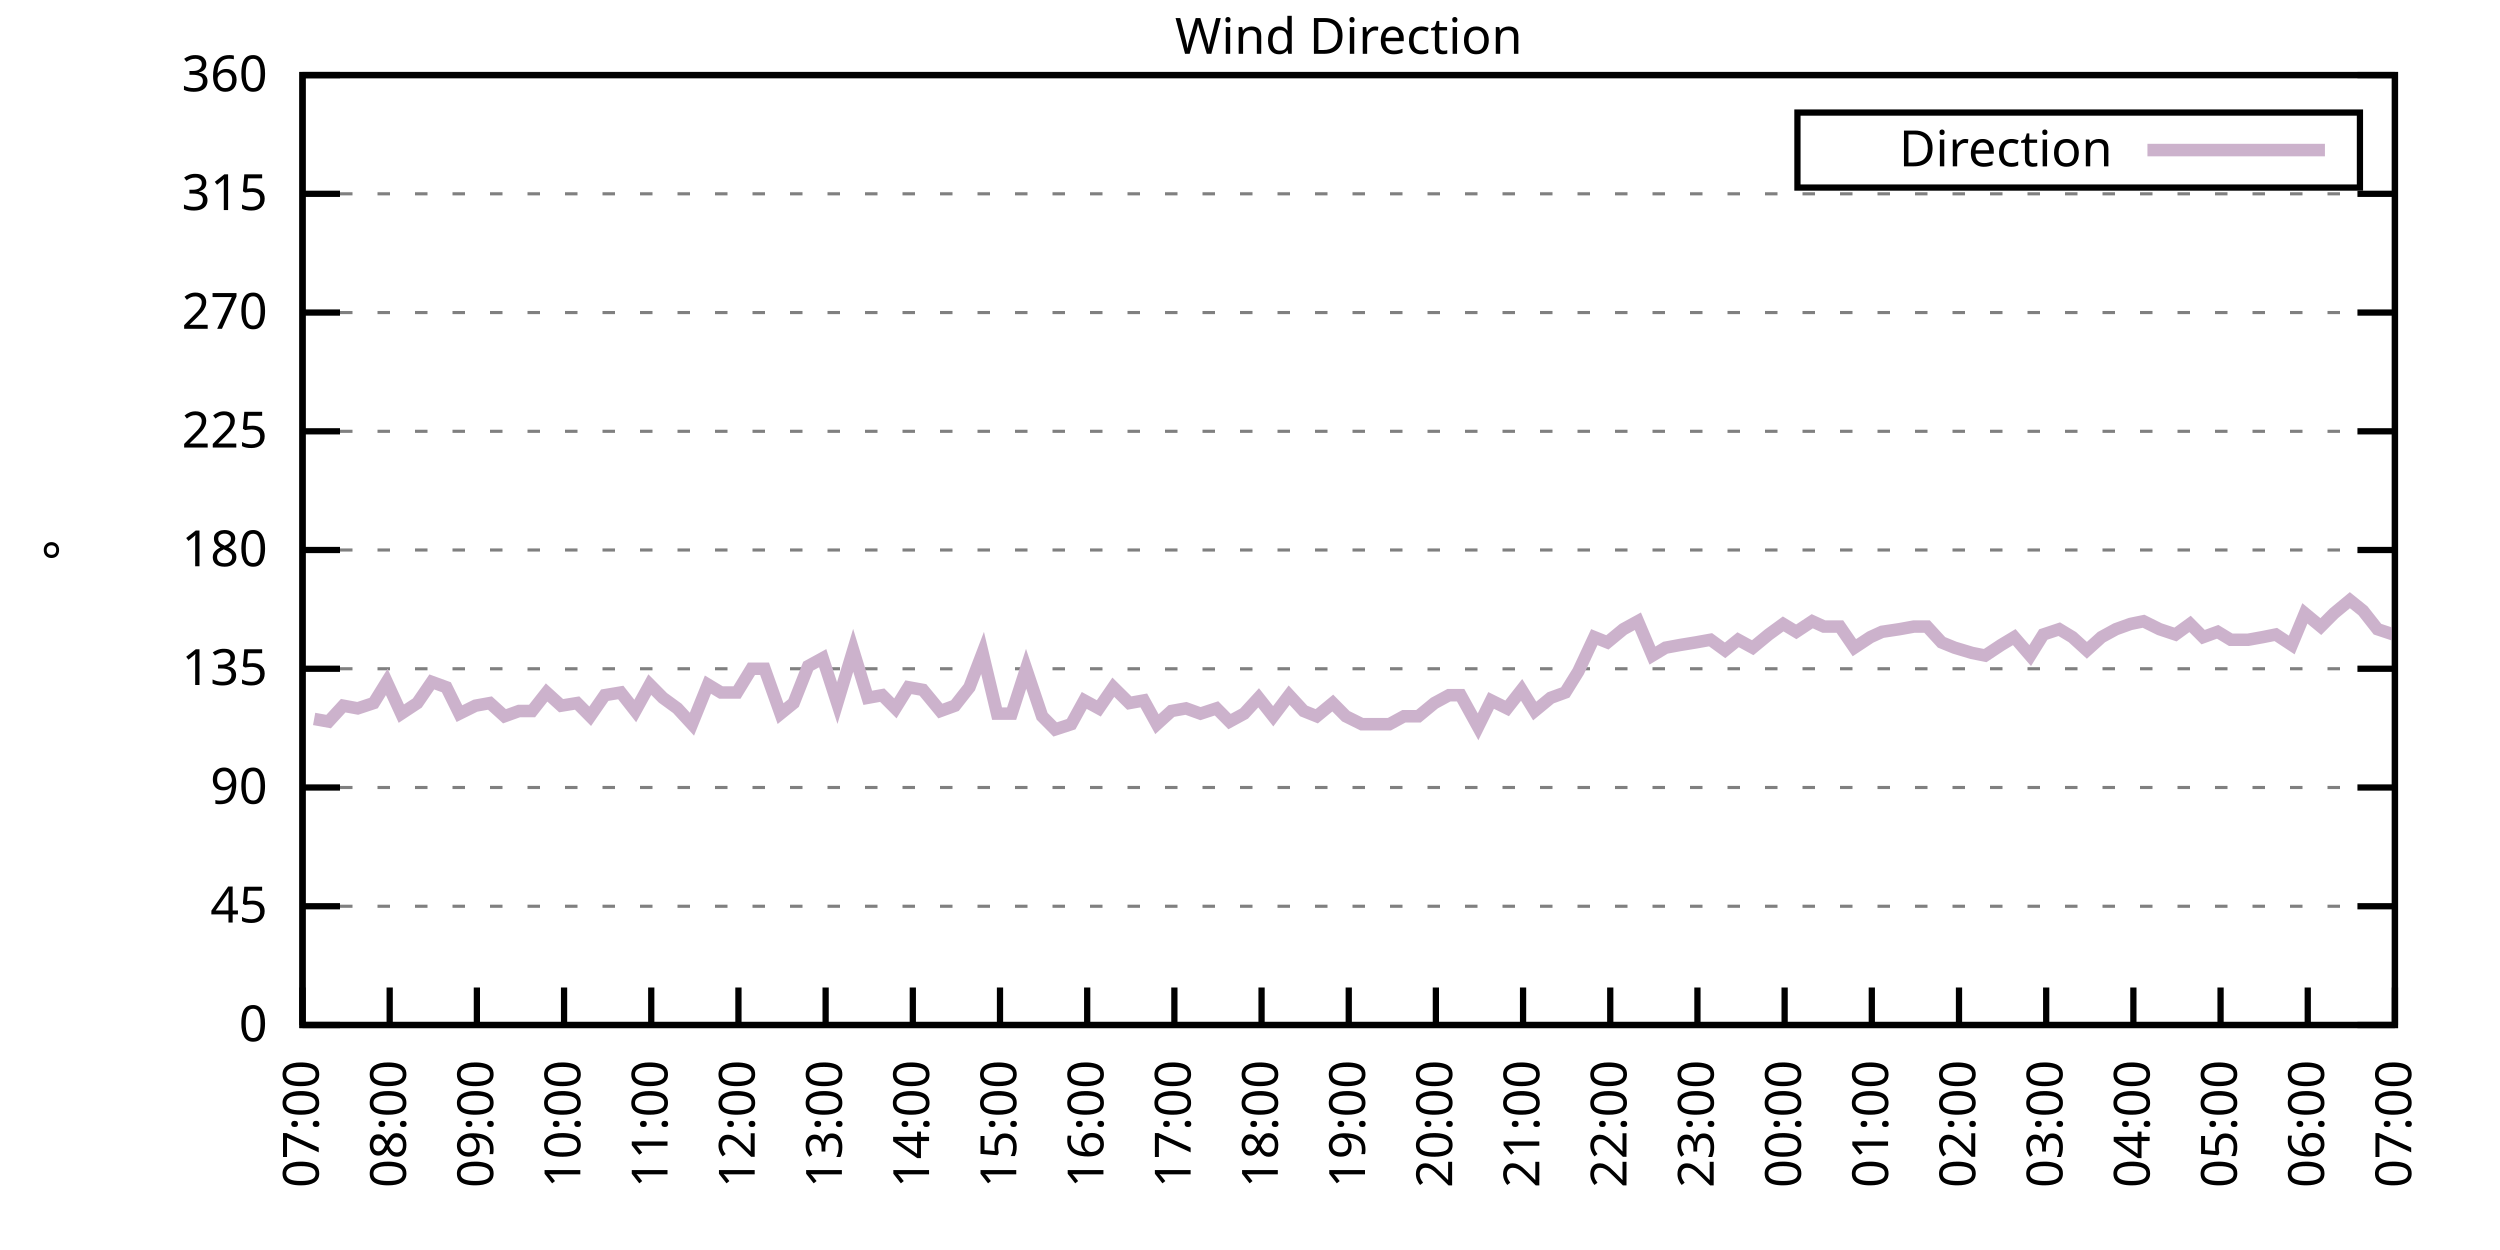
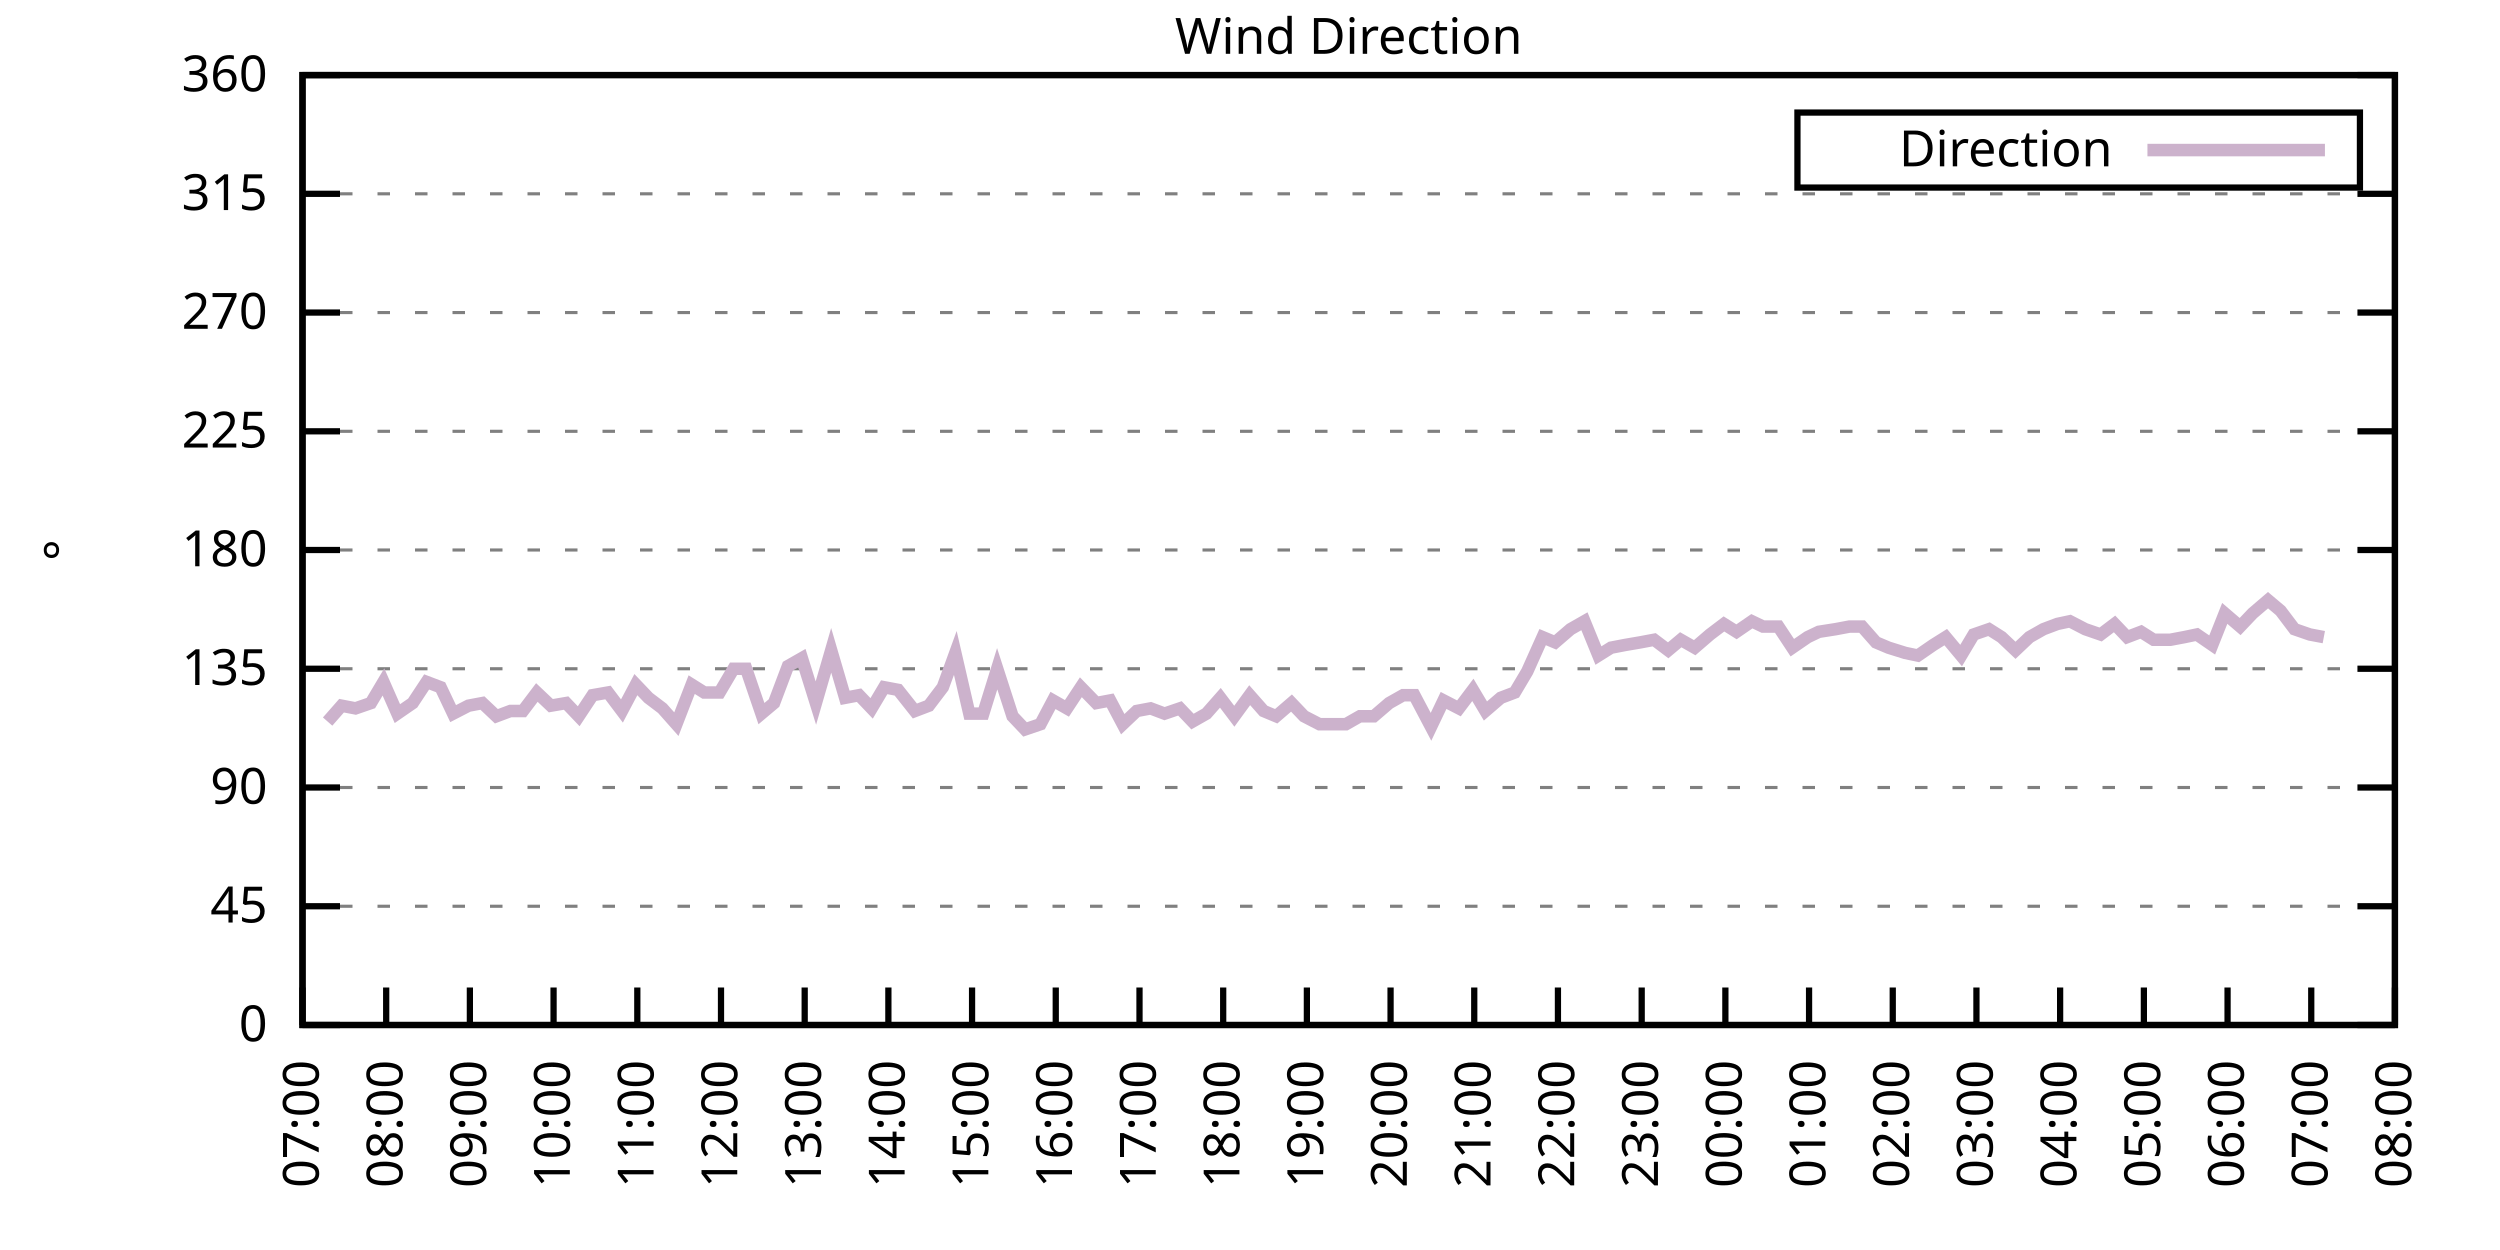
<svg xmlns="http://www.w3.org/2000/svg" xmlns:xlink="http://www.w3.org/1999/xlink" width="400" height="200" viewBox="0 0 400 200">
  <g id="gnuplot_canvas">
    <rect x="0" y="0" width="400" height="200" fill="none" />
    <defs>
      <circle id="gpDot" r="0.5" stroke-width="0.5" stroke="currentColor" />
      <path id="gpPt0" stroke-width="0.333" stroke="currentColor" d="M-1,0 h2 M0,-1 v2" />
      <path id="gpPt1" stroke-width="0.333" stroke="currentColor" d="M-1,-1 L1,1 M1,-1 L-1,1" />
      <path id="gpPt2" stroke-width="0.333" stroke="currentColor" d="M-1,0 L1,0 M0,-1 L0,1 M-1,-1 L1,1 M-1,1 L1,-1" />
      <rect id="gpPt3" stroke-width="0.333" stroke="currentColor" x="-1" y="-1" width="2" height="2" />
      <rect id="gpPt4" stroke-width="0.333" stroke="currentColor" fill="currentColor" x="-1" y="-1" width="2" height="2" />
      <circle id="gpPt5" stroke-width="0.333" stroke="currentColor" cx="0" cy="0" r="1" />
      <use xlink:href="#gpPt5" id="gpPt6" fill="currentColor" stroke="none" />
      <path id="gpPt7" stroke-width="0.333" stroke="currentColor" d="M0,-1.33 L-1.33,0.67 L1.33,0.67 z" />
      <use xlink:href="#gpPt7" id="gpPt8" fill="currentColor" stroke="none" />
      <use xlink:href="#gpPt7" id="gpPt9" stroke="currentColor" transform="rotate(180)" />
      <use xlink:href="#gpPt9" id="gpPt10" fill="currentColor" stroke="none" />
      <use xlink:href="#gpPt3" id="gpPt11" stroke="currentColor" transform="rotate(45)" />
      <use xlink:href="#gpPt11" id="gpPt12" fill="currentColor" stroke="none" />
      <path id="gpPt13" stroke-width="0.333" stroke="currentColor" d="M0,1.330 L1.265,0.411 L0.782,-1.067 L-0.782,-1.076 L-1.265,0.411 z" />
      <use xlink:href="#gpPt13" id="gpPt14" fill="currentColor" stroke="none" />
      <filter id="textbox" filterUnits="objectBoundingBox" x="0" y="0" height="1" width="1">
        <feFlood flood-color="white" flood-opacity="1" result="bgnd" />
        <feComposite in="SourceGraphic" in2="bgnd" operator="atop" />
      </filter>
      <filter id="greybox" filterUnits="objectBoundingBox" x="0" y="0" height="1" width="1">
        <feFlood flood-color="lightgrey" flood-opacity="1" result="grey" />
        <feComposite in="SourceGraphic" in2="grey" operator="atop" />
      </filter>
    </defs>
    <g fill="none" color="white" stroke="currentColor" stroke-width="1.00" stroke-linecap="butt" stroke-linejoin="miter">
</g>
    <g fill="none" color="black" stroke="currentColor" stroke-width="1.00" stroke-linecap="butt" stroke-linejoin="miter">
      <g stroke="none" shape-rendering="crispEdges">
        <polygon fill="rgb(255, 255, 255)" points="48.40,164.00 383.18,164.00 383.18,12.02 48.40,12.02 " />
      </g>
    </g>
    <g fill="none" color="black" stroke="currentColor" stroke-width="1.00" stroke-linecap="butt" stroke-linejoin="miter">
</g>
    <g fill="none" color="black" stroke="black" stroke-width="0.50" stroke-linecap="butt" stroke-linejoin="miter">
</g>
    <g fill="none" color="gray" stroke="currentColor" stroke-width="0.50" stroke-linecap="butt" stroke-linejoin="miter">
      <path stroke="gray" stroke-dasharray="2,4" class="gridline" d="M48.40,164.00 L383.19,164.00  " />
    </g>
    <g fill="none" color="gray" stroke="gray" stroke-width="1.00" stroke-linecap="butt" stroke-linejoin="miter">
</g>
    <g fill="none" color="black" stroke="currentColor" stroke-width="1.00" stroke-linecap="butt" stroke-linejoin="miter">
      <path stroke="black" d="M48.40,164.00 L54.40,164.00 M383.19,164.00 L377.19,164.00  " />
      <g transform="translate(42.80,166.60)" stroke="none" fill="black" font-family="Sans" font-size="8.00" text-anchor="end">
        <text>
          <tspan font-family="Sans"> 0</tspan>
        </text>
      </g>
    </g>
    <g fill="none" color="black" stroke="currentColor" stroke-width="1.00" stroke-linecap="butt" stroke-linejoin="miter">
</g>
    <g fill="none" color="black" stroke="black" stroke-width="0.50" stroke-linecap="butt" stroke-linejoin="miter">
</g>
    <g fill="none" color="gray" stroke="currentColor" stroke-width="0.50" stroke-linecap="butt" stroke-linejoin="miter">
      <path stroke="gray" stroke-dasharray="2,4" class="gridline" d="M48.40,145.00 L383.19,145.00  " />
    </g>
    <g fill="none" color="gray" stroke="gray" stroke-width="1.00" stroke-linecap="butt" stroke-linejoin="miter">
</g>
    <g fill="none" color="black" stroke="currentColor" stroke-width="1.00" stroke-linecap="butt" stroke-linejoin="miter">
      <path stroke="black" d="M48.40,145.00 L54.40,145.00 M383.19,145.00 L377.19,145.00  " />
      <g transform="translate(42.80,147.60)" stroke="none" fill="black" font-family="Sans" font-size="8.00" text-anchor="end">
        <text>
          <tspan font-family="Sans"> 45</tspan>
        </text>
      </g>
    </g>
    <g fill="none" color="black" stroke="currentColor" stroke-width="1.00" stroke-linecap="butt" stroke-linejoin="miter">
</g>
    <g fill="none" color="black" stroke="black" stroke-width="0.50" stroke-linecap="butt" stroke-linejoin="miter">
</g>
    <g fill="none" color="gray" stroke="currentColor" stroke-width="0.50" stroke-linecap="butt" stroke-linejoin="miter">
      <path stroke="gray" stroke-dasharray="2,4" class="gridline" d="M48.40,126.00 L383.19,126.00  " />
    </g>
    <g fill="none" color="gray" stroke="gray" stroke-width="1.00" stroke-linecap="butt" stroke-linejoin="miter">
</g>
    <g fill="none" color="black" stroke="currentColor" stroke-width="1.00" stroke-linecap="butt" stroke-linejoin="miter">
      <path stroke="black" d="M48.40,126.00 L54.40,126.00 M383.19,126.00 L377.19,126.00  " />
      <g transform="translate(42.80,128.60)" stroke="none" fill="black" font-family="Sans" font-size="8.00" text-anchor="end">
        <text>
          <tspan font-family="Sans"> 90</tspan>
        </text>
      </g>
    </g>
    <g fill="none" color="black" stroke="currentColor" stroke-width="1.00" stroke-linecap="butt" stroke-linejoin="miter">
</g>
    <g fill="none" color="black" stroke="black" stroke-width="0.50" stroke-linecap="butt" stroke-linejoin="miter">
</g>
    <g fill="none" color="gray" stroke="currentColor" stroke-width="0.50" stroke-linecap="butt" stroke-linejoin="miter">
      <path stroke="gray" stroke-dasharray="2,4" class="gridline" d="M48.40,107.00 L383.19,107.00  " />
    </g>
    <g fill="none" color="gray" stroke="gray" stroke-width="1.00" stroke-linecap="butt" stroke-linejoin="miter">
</g>
    <g fill="none" color="black" stroke="currentColor" stroke-width="1.00" stroke-linecap="butt" stroke-linejoin="miter">
      <path stroke="black" d="M48.40,107.00 L54.40,107.00 M383.19,107.00 L377.19,107.00  " />
      <g transform="translate(42.80,109.60)" stroke="none" fill="black" font-family="Sans" font-size="8.00" text-anchor="end">
        <text>
          <tspan font-family="Sans"> 135</tspan>
        </text>
      </g>
    </g>
    <g fill="none" color="black" stroke="currentColor" stroke-width="1.00" stroke-linecap="butt" stroke-linejoin="miter">
</g>
    <g fill="none" color="black" stroke="black" stroke-width="0.50" stroke-linecap="butt" stroke-linejoin="miter">
</g>
    <g fill="none" color="gray" stroke="currentColor" stroke-width="0.50" stroke-linecap="butt" stroke-linejoin="miter">
      <path stroke="gray" stroke-dasharray="2,4" class="gridline" d="M48.40,88.00 L383.19,88.00  " />
    </g>
    <g fill="none" color="gray" stroke="gray" stroke-width="1.00" stroke-linecap="butt" stroke-linejoin="miter">
</g>
    <g fill="none" color="black" stroke="currentColor" stroke-width="1.00" stroke-linecap="butt" stroke-linejoin="miter">
      <path stroke="black" d="M48.40,88.00 L54.40,88.00 M383.19,88.00 L377.19,88.00  " />
      <g transform="translate(42.80,90.60)" stroke="none" fill="black" font-family="Sans" font-size="8.00" text-anchor="end">
        <text>
          <tspan font-family="Sans"> 180</tspan>
        </text>
      </g>
    </g>
    <g fill="none" color="black" stroke="currentColor" stroke-width="1.00" stroke-linecap="butt" stroke-linejoin="miter">
</g>
    <g fill="none" color="black" stroke="black" stroke-width="0.50" stroke-linecap="butt" stroke-linejoin="miter">
</g>
    <g fill="none" color="gray" stroke="currentColor" stroke-width="0.50" stroke-linecap="butt" stroke-linejoin="miter">
      <path stroke="gray" stroke-dasharray="2,4" class="gridline" d="M48.40,69.01 L383.19,69.01  " />
    </g>
    <g fill="none" color="gray" stroke="gray" stroke-width="1.00" stroke-linecap="butt" stroke-linejoin="miter">
</g>
    <g fill="none" color="black" stroke="currentColor" stroke-width="1.00" stroke-linecap="butt" stroke-linejoin="miter">
      <path stroke="black" d="M48.40,69.01 L54.40,69.01 M383.19,69.01 L377.19,69.01  " />
      <g transform="translate(42.80,71.61)" stroke="none" fill="black" font-family="Sans" font-size="8.00" text-anchor="end">
        <text>
          <tspan font-family="Sans"> 225</tspan>
        </text>
      </g>
    </g>
    <g fill="none" color="black" stroke="currentColor" stroke-width="1.00" stroke-linecap="butt" stroke-linejoin="miter">
</g>
    <g fill="none" color="black" stroke="black" stroke-width="0.50" stroke-linecap="butt" stroke-linejoin="miter">
</g>
    <g fill="none" color="gray" stroke="currentColor" stroke-width="0.50" stroke-linecap="butt" stroke-linejoin="miter">
      <path stroke="gray" stroke-dasharray="2,4" class="gridline" d="M48.40,50.01 L383.19,50.01  " />
    </g>
    <g fill="none" color="gray" stroke="gray" stroke-width="1.00" stroke-linecap="butt" stroke-linejoin="miter">
</g>
    <g fill="none" color="black" stroke="currentColor" stroke-width="1.00" stroke-linecap="butt" stroke-linejoin="miter">
      <path stroke="black" d="M48.40,50.01 L54.40,50.01 M383.19,50.01 L377.19,50.01  " />
      <g transform="translate(42.80,52.61)" stroke="none" fill="black" font-family="Sans" font-size="8.00" text-anchor="end">
        <text>
          <tspan font-family="Sans"> 270</tspan>
        </text>
      </g>
    </g>
    <g fill="none" color="black" stroke="currentColor" stroke-width="1.00" stroke-linecap="butt" stroke-linejoin="miter">
</g>
    <g fill="none" color="black" stroke="black" stroke-width="0.50" stroke-linecap="butt" stroke-linejoin="miter">
</g>
    <g fill="none" color="gray" stroke="currentColor" stroke-width="0.50" stroke-linecap="butt" stroke-linejoin="miter">
      <path stroke="gray" stroke-dasharray="2,4" class="gridline" d="M48.40,31.01 L383.19,31.01  " />
    </g>
    <g fill="none" color="gray" stroke="gray" stroke-width="1.00" stroke-linecap="butt" stroke-linejoin="miter">
</g>
    <g fill="none" color="black" stroke="currentColor" stroke-width="1.00" stroke-linecap="butt" stroke-linejoin="miter">
      <path stroke="black" d="M48.40,31.01 L54.40,31.01 M383.19,31.01 L377.19,31.01  " />
      <g transform="translate(42.80,33.61)" stroke="none" fill="black" font-family="Sans" font-size="8.00" text-anchor="end">
        <text>
          <tspan font-family="Sans"> 315</tspan>
        </text>
      </g>
    </g>
    <g fill="none" color="black" stroke="currentColor" stroke-width="1.00" stroke-linecap="butt" stroke-linejoin="miter">
</g>
    <g fill="none" color="black" stroke="black" stroke-width="0.50" stroke-linecap="butt" stroke-linejoin="miter">
</g>
    <g fill="none" color="gray" stroke="currentColor" stroke-width="0.50" stroke-linecap="butt" stroke-linejoin="miter">
      <path stroke="gray" stroke-dasharray="2,4" class="gridline" d="M48.40,12.01 L383.19,12.01  " />
    </g>
    <g fill="none" color="gray" stroke="gray" stroke-width="1.00" stroke-linecap="butt" stroke-linejoin="miter">
</g>
    <g fill="none" color="black" stroke="currentColor" stroke-width="1.00" stroke-linecap="butt" stroke-linejoin="miter">
      <path stroke="black" d="M48.40,12.01 L54.40,12.01 M383.19,12.01 L377.19,12.01  " />
      <g transform="translate(42.80,14.61)" stroke="none" fill="black" font-family="Sans" font-size="8.00" text-anchor="end">
        <text>
          <tspan font-family="Sans"> 360</tspan>
        </text>
      </g>
    </g>
    <g fill="none" color="black" stroke="currentColor" stroke-width="1.00" stroke-linecap="butt" stroke-linejoin="miter">
      <path stroke="black" d="M48.40,164.00 L48.40,158.00  " />
      <g transform="translate(51.00,169.60) rotate(270.00)" stroke="none" fill="black" font-family="Sans" font-size="8.00" text-anchor="end">
        <text>
          <tspan font-family="Sans">07:00</tspan>
        </text>
      </g>
    </g>
    <g fill="none" color="black" stroke="currentColor" stroke-width="1.00" stroke-linecap="butt" stroke-linejoin="miter">
-       <path stroke="black" d="M62.35,164.00 L62.35,158.00  " />
-       <g transform="translate(64.95,169.60) rotate(270.00)" stroke="none" fill="black" font-family="Sans" font-size="8.00" text-anchor="end">
+       <path stroke="black" d="M61.79,164.00 L61.79,158.00  " />
+       <g transform="translate(64.39,169.60) rotate(270.00)" stroke="none" fill="black" font-family="Sans" font-size="8.00" text-anchor="end">
        <text>
          <tspan font-family="Sans">08:00</tspan>
        </text>
      </g>
    </g>
    <g fill="none" color="black" stroke="currentColor" stroke-width="1.00" stroke-linecap="butt" stroke-linejoin="miter">
-       <path stroke="black" d="M76.30,164.00 L76.30,158.00  " />
-       <g transform="translate(78.90,169.60) rotate(270.00)" stroke="none" fill="black" font-family="Sans" font-size="8.00" text-anchor="end">
+       <path stroke="black" d="M75.18,164.00 L75.18,158.00  " />
+       <g transform="translate(77.78,169.60) rotate(270.00)" stroke="none" fill="black" font-family="Sans" font-size="8.00" text-anchor="end">
        <text>
          <tspan font-family="Sans">09:00</tspan>
        </text>
      </g>
    </g>
    <g fill="none" color="black" stroke="currentColor" stroke-width="1.00" stroke-linecap="butt" stroke-linejoin="miter">
-       <path stroke="black" d="M90.25,164.00 L90.25,158.00  " />
-       <g transform="translate(92.85,169.60) rotate(270.00)" stroke="none" fill="black" font-family="Sans" font-size="8.00" text-anchor="end">
+       <path stroke="black" d="M88.57,164.00 L88.57,158.00  " />
+       <g transform="translate(91.17,169.60) rotate(270.00)" stroke="none" fill="black" font-family="Sans" font-size="8.00" text-anchor="end">
        <text>
          <tspan font-family="Sans">10:00</tspan>
        </text>
      </g>
    </g>
    <g fill="none" color="black" stroke="currentColor" stroke-width="1.00" stroke-linecap="butt" stroke-linejoin="miter">
-       <path stroke="black" d="M104.20,164.00 L104.20,158.00  " />
-       <g transform="translate(106.80,169.60) rotate(270.00)" stroke="none" fill="black" font-family="Sans" font-size="8.00" text-anchor="end">
+       <path stroke="black" d="M101.97,164.00 L101.97,158.00  " />
+       <g transform="translate(104.57,169.60) rotate(270.00)" stroke="none" fill="black" font-family="Sans" font-size="8.00" text-anchor="end">
        <text>
          <tspan font-family="Sans">11:00</tspan>
        </text>
      </g>
    </g>
    <g fill="none" color="black" stroke="currentColor" stroke-width="1.00" stroke-linecap="butt" stroke-linejoin="miter">
-       <path stroke="black" d="M118.15,164.00 L118.15,158.00  " />
-       <g transform="translate(120.75,169.60) rotate(270.00)" stroke="none" fill="black" font-family="Sans" font-size="8.00" text-anchor="end">
+       <path stroke="black" d="M115.36,164.00 L115.36,158.00  " />
+       <g transform="translate(117.96,169.60) rotate(270.00)" stroke="none" fill="black" font-family="Sans" font-size="8.00" text-anchor="end">
        <text>
          <tspan font-family="Sans">12:00</tspan>
        </text>
      </g>
    </g>
    <g fill="none" color="black" stroke="currentColor" stroke-width="1.00" stroke-linecap="butt" stroke-linejoin="miter">
-       <path stroke="black" d="M132.10,164.00 L132.10,158.00  " />
-       <g transform="translate(134.70,169.60) rotate(270.00)" stroke="none" fill="black" font-family="Sans" font-size="8.00" text-anchor="end">
+       <path stroke="black" d="M128.75,164.00 L128.75,158.00  " />
+       <g transform="translate(131.35,169.60) rotate(270.00)" stroke="none" fill="black" font-family="Sans" font-size="8.00" text-anchor="end">
        <text>
          <tspan font-family="Sans">13:00</tspan>
        </text>
      </g>
    </g>
    <g fill="none" color="black" stroke="currentColor" stroke-width="1.00" stroke-linecap="butt" stroke-linejoin="miter">
-       <path stroke="black" d="M146.05,164.00 L146.05,158.00  " />
-       <g transform="translate(148.65,169.60) rotate(270.00)" stroke="none" fill="black" font-family="Sans" font-size="8.00" text-anchor="end">
+       <path stroke="black" d="M142.14,164.00 L142.14,158.00  " />
+       <g transform="translate(144.74,169.60) rotate(270.00)" stroke="none" fill="black" font-family="Sans" font-size="8.00" text-anchor="end">
        <text>
          <tspan font-family="Sans">14:00</tspan>
        </text>
      </g>
    </g>
    <g fill="none" color="black" stroke="currentColor" stroke-width="1.00" stroke-linecap="butt" stroke-linejoin="miter">
-       <path stroke="black" d="M160.00,164.00 L160.00,158.00  " />
-       <g transform="translate(162.60,169.60) rotate(270.00)" stroke="none" fill="black" font-family="Sans" font-size="8.00" text-anchor="end">
+       <path stroke="black" d="M155.53,164.00 L155.53,158.00  " />
+       <g transform="translate(158.13,169.60) rotate(270.00)" stroke="none" fill="black" font-family="Sans" font-size="8.00" text-anchor="end">
        <text>
          <tspan font-family="Sans">15:00</tspan>
        </text>
      </g>
    </g>
    <g fill="none" color="black" stroke="currentColor" stroke-width="1.00" stroke-linecap="butt" stroke-linejoin="miter">
-       <path stroke="black" d="M173.95,164.00 L173.95,158.00  " />
-       <g transform="translate(176.55,169.60) rotate(270.00)" stroke="none" fill="black" font-family="Sans" font-size="8.00" text-anchor="end">
+       <path stroke="black" d="M168.92,164.00 L168.92,158.00  " />
+       <g transform="translate(171.52,169.60) rotate(270.00)" stroke="none" fill="black" font-family="Sans" font-size="8.00" text-anchor="end">
        <text>
          <tspan font-family="Sans">16:00</tspan>
        </text>
      </g>
    </g>
    <g fill="none" color="black" stroke="currentColor" stroke-width="1.00" stroke-linecap="butt" stroke-linejoin="miter">
-       <path stroke="black" d="M187.90,164.00 L187.90,158.00  " />
-       <g transform="translate(190.50,169.60) rotate(270.00)" stroke="none" fill="black" font-family="Sans" font-size="8.00" text-anchor="end">
+       <path stroke="black" d="M182.32,164.00 L182.32,158.00  " />
+       <g transform="translate(184.92,169.60) rotate(270.00)" stroke="none" fill="black" font-family="Sans" font-size="8.00" text-anchor="end">
        <text>
          <tspan font-family="Sans">17:00</tspan>
        </text>
      </g>
    </g>
    <g fill="none" color="black" stroke="currentColor" stroke-width="1.00" stroke-linecap="butt" stroke-linejoin="miter">
-       <path stroke="black" d="M201.85,164.00 L201.85,158.00  " />
-       <g transform="translate(204.45,169.60) rotate(270.00)" stroke="none" fill="black" font-family="Sans" font-size="8.00" text-anchor="end">
+       <path stroke="black" d="M195.71,164.00 L195.71,158.00  " />
+       <g transform="translate(198.31,169.60) rotate(270.00)" stroke="none" fill="black" font-family="Sans" font-size="8.00" text-anchor="end">
        <text>
          <tspan font-family="Sans">18:00</tspan>
        </text>
      </g>
    </g>
    <g fill="none" color="black" stroke="currentColor" stroke-width="1.00" stroke-linecap="butt" stroke-linejoin="miter">
-       <path stroke="black" d="M215.80,164.00 L215.80,158.00  " />
-       <g transform="translate(218.40,169.60) rotate(270.00)" stroke="none" fill="black" font-family="Sans" font-size="8.00" text-anchor="end">
+       <path stroke="black" d="M209.10,164.00 L209.10,158.00  " />
+       <g transform="translate(211.70,169.60) rotate(270.00)" stroke="none" fill="black" font-family="Sans" font-size="8.00" text-anchor="end">
        <text>
          <tspan font-family="Sans">19:00</tspan>
        </text>
      </g>
    </g>
    <g fill="none" color="black" stroke="currentColor" stroke-width="1.00" stroke-linecap="butt" stroke-linejoin="miter">
-       <path stroke="black" d="M229.74,164.00 L229.74,158.00  " />
-       <g transform="translate(232.34,169.60) rotate(270.00)" stroke="none" fill="black" font-family="Sans" font-size="8.00" text-anchor="end">
+       <path stroke="black" d="M222.49,164.00 L222.49,158.00  " />
+       <g transform="translate(225.09,169.60) rotate(270.00)" stroke="none" fill="black" font-family="Sans" font-size="8.00" text-anchor="end">
        <text>
          <tspan font-family="Sans">20:00</tspan>
        </text>
      </g>
    </g>
    <g fill="none" color="black" stroke="currentColor" stroke-width="1.00" stroke-linecap="butt" stroke-linejoin="miter">
-       <path stroke="black" d="M243.69,164.00 L243.69,158.00  " />
-       <g transform="translate(246.29,169.60) rotate(270.00)" stroke="none" fill="black" font-family="Sans" font-size="8.00" text-anchor="end">
+       <path stroke="black" d="M235.88,164.00 L235.88,158.00  " />
+       <g transform="translate(238.48,169.60) rotate(270.00)" stroke="none" fill="black" font-family="Sans" font-size="8.00" text-anchor="end">
        <text>
          <tspan font-family="Sans">21:00</tspan>
        </text>
      </g>
    </g>
    <g fill="none" color="black" stroke="currentColor" stroke-width="1.00" stroke-linecap="butt" stroke-linejoin="miter">
-       <path stroke="black" d="M257.64,164.00 L257.64,158.00  " />
-       <g transform="translate(260.24,169.60) rotate(270.00)" stroke="none" fill="black" font-family="Sans" font-size="8.00" text-anchor="end">
+       <path stroke="black" d="M249.27,164.00 L249.27,158.00  " />
+       <g transform="translate(251.87,169.60) rotate(270.00)" stroke="none" fill="black" font-family="Sans" font-size="8.00" text-anchor="end">
        <text>
          <tspan font-family="Sans">22:00</tspan>
        </text>
      </g>
    </g>
    <g fill="none" color="black" stroke="currentColor" stroke-width="1.00" stroke-linecap="butt" stroke-linejoin="miter">
-       <path stroke="black" d="M271.59,164.00 L271.59,158.00  " />
-       <g transform="translate(274.19,169.60) rotate(270.00)" stroke="none" fill="black" font-family="Sans" font-size="8.00" text-anchor="end">
+       <path stroke="black" d="M262.67,164.00 L262.67,158.00  " />
+       <g transform="translate(265.27,169.60) rotate(270.00)" stroke="none" fill="black" font-family="Sans" font-size="8.00" text-anchor="end">
        <text>
          <tspan font-family="Sans">23:00</tspan>
        </text>
      </g>
    </g>
    <g fill="none" color="black" stroke="currentColor" stroke-width="1.00" stroke-linecap="butt" stroke-linejoin="miter">
-       <path stroke="black" d="M285.54,164.00 L285.54,158.00  " />
-       <g transform="translate(288.14,169.60) rotate(270.00)" stroke="none" fill="black" font-family="Sans" font-size="8.00" text-anchor="end">
+       <path stroke="black" d="M276.06,164.00 L276.06,158.00  " />
+       <g transform="translate(278.66,169.60) rotate(270.00)" stroke="none" fill="black" font-family="Sans" font-size="8.00" text-anchor="end">
        <text>
          <tspan font-family="Sans">00:00</tspan>
        </text>
      </g>
    </g>
    <g fill="none" color="black" stroke="currentColor" stroke-width="1.00" stroke-linecap="butt" stroke-linejoin="miter">
-       <path stroke="black" d="M299.49,164.00 L299.49,158.00  " />
-       <g transform="translate(302.09,169.60) rotate(270.00)" stroke="none" fill="black" font-family="Sans" font-size="8.00" text-anchor="end">
+       <path stroke="black" d="M289.45,164.00 L289.45,158.00  " />
+       <g transform="translate(292.05,169.60) rotate(270.00)" stroke="none" fill="black" font-family="Sans" font-size="8.00" text-anchor="end">
        <text>
          <tspan font-family="Sans">01:00</tspan>
        </text>
      </g>
    </g>
    <g fill="none" color="black" stroke="currentColor" stroke-width="1.00" stroke-linecap="butt" stroke-linejoin="miter">
-       <path stroke="black" d="M313.44,164.00 L313.44,158.00  " />
-       <g transform="translate(316.04,169.60) rotate(270.00)" stroke="none" fill="black" font-family="Sans" font-size="8.00" text-anchor="end">
+       <path stroke="black" d="M302.84,164.00 L302.84,158.00  " />
+       <g transform="translate(305.44,169.60) rotate(270.00)" stroke="none" fill="black" font-family="Sans" font-size="8.00" text-anchor="end">
        <text>
          <tspan font-family="Sans">02:00</tspan>
        </text>
      </g>
    </g>
    <g fill="none" color="black" stroke="currentColor" stroke-width="1.00" stroke-linecap="butt" stroke-linejoin="miter">
-       <path stroke="black" d="M327.39,164.00 L327.39,158.00  " />
-       <g transform="translate(329.99,169.60) rotate(270.00)" stroke="none" fill="black" font-family="Sans" font-size="8.00" text-anchor="end">
+       <path stroke="black" d="M316.23,164.00 L316.23,158.00  " />
+       <g transform="translate(318.83,169.60) rotate(270.00)" stroke="none" fill="black" font-family="Sans" font-size="8.00" text-anchor="end">
        <text>
          <tspan font-family="Sans">03:00</tspan>
        </text>
      </g>
    </g>
    <g fill="none" color="black" stroke="currentColor" stroke-width="1.00" stroke-linecap="butt" stroke-linejoin="miter">
-       <path stroke="black" d="M341.34,164.00 L341.34,158.00  " />
-       <g transform="translate(343.94,169.60) rotate(270.00)" stroke="none" fill="black" font-family="Sans" font-size="8.00" text-anchor="end">
+       <path stroke="black" d="M329.62,164.00 L329.62,158.00  " />
+       <g transform="translate(332.22,169.60) rotate(270.00)" stroke="none" fill="black" font-family="Sans" font-size="8.00" text-anchor="end">
        <text>
          <tspan font-family="Sans">04:00</tspan>
        </text>
      </g>
    </g>
    <g fill="none" color="black" stroke="currentColor" stroke-width="1.00" stroke-linecap="butt" stroke-linejoin="miter">
-       <path stroke="black" d="M355.29,164.00 L355.29,158.00  " />
-       <g transform="translate(357.89,169.60) rotate(270.00)" stroke="none" fill="black" font-family="Sans" font-size="8.00" text-anchor="end">
+       <path stroke="black" d="M343.02,164.00 L343.02,158.00  " />
+       <g transform="translate(345.62,169.60) rotate(270.00)" stroke="none" fill="black" font-family="Sans" font-size="8.00" text-anchor="end">
        <text>
          <tspan font-family="Sans">05:00</tspan>
        </text>
      </g>
    </g>
    <g fill="none" color="black" stroke="currentColor" stroke-width="1.00" stroke-linecap="butt" stroke-linejoin="miter">
-       <path stroke="black" d="M369.24,164.00 L369.24,158.00  " />
-       <g transform="translate(371.84,169.60) rotate(270.00)" stroke="none" fill="black" font-family="Sans" font-size="8.00" text-anchor="end">
+       <path stroke="black" d="M356.41,164.00 L356.41,158.00  " />
+       <g transform="translate(359.01,169.60) rotate(270.00)" stroke="none" fill="black" font-family="Sans" font-size="8.00" text-anchor="end">
        <text>
          <tspan font-family="Sans">06:00</tspan>
+         </text>
+       </g>
+     </g>
+     <g fill="none" color="black" stroke="currentColor" stroke-width="1.00" stroke-linecap="butt" stroke-linejoin="miter">
+       <path stroke="black" d="M369.80,164.00 L369.80,158.00  " />
+       <g transform="translate(372.40,169.60) rotate(270.00)" stroke="none" fill="black" font-family="Sans" font-size="8.00" text-anchor="end">
+         <text>
+           <tspan font-family="Sans">07:00</tspan>
        </text>
      </g>
    </g>
    <g fill="none" color="black" stroke="currentColor" stroke-width="1.00" stroke-linecap="butt" stroke-linejoin="miter">
      <path stroke="black" d="M383.19,164.00 L383.19,158.00  " />
      <g transform="translate(385.79,169.60) rotate(270.00)" stroke="none" fill="black" font-family="Sans" font-size="8.00" text-anchor="end">
        <text>
-           <tspan font-family="Sans">07:00</tspan>
+           <tspan font-family="Sans">08:00</tspan>
        </text>
      </g>
    </g>
    <g fill="none" color="black" stroke="currentColor" stroke-width="1.00" stroke-linecap="butt" stroke-linejoin="miter">
</g>
    <g fill="none" color="black" stroke="currentColor" stroke-width="1.00" stroke-linecap="butt" stroke-linejoin="miter">
      <path stroke="black" d="M48.40,12.01 L48.40,164.00 L383.19,164.00 L383.19,12.01 L48.40,12.01 Z  " />
    </g>
    <g fill="none" color="black" stroke="currentColor" stroke-width="1.00" stroke-linecap="butt" stroke-linejoin="miter">
</g>
    <g fill="none" color="black" stroke="currentColor" stroke-width="1.00" stroke-linecap="butt" stroke-linejoin="miter">
      <path stroke="black" d="M287.59,30.01 L287.59,18.01 L377.59,18.01 L377.59,30.01 L287.59,30.01 Z  " />
    </g>
    <g id="Wind_direction_plot_1">
      <g fill="none" color="white" stroke="black" stroke-width="2.00" stroke-linecap="butt" stroke-linejoin="miter">
</g>
      <g fill="none" color="black" stroke="currentColor" stroke-width="2.00" stroke-linecap="butt" stroke-linejoin="miter">
        <g transform="translate(337.99,26.61)" stroke="none" fill="black" font-family="Sans" font-size="8.00" text-anchor="end">
          <text>
            <tspan font-family="Sans">Direction</tspan>
          </text>
        </g>
      </g>
      <g fill="none" color="black" stroke="currentColor" stroke-width="2.00" stroke-linecap="butt" stroke-linejoin="miter">
-         <path stroke="rgb(204, 178, 204)" d="M343.59,24.01 L371.99,24.01 M50.26,115.03 L52.58,115.45 L54.91,112.91 L57.23,113.34 L59.79,112.49 L61.88,109.11   L64.21,114.18 L66.77,112.49 L69.09,109.11 L71.42,109.96 L73.51,114.18 L76.07,112.91 L78.39,112.49 L80.72,114.60   L83.04,113.76 L85.13,113.76 L87.46,110.80 L89.78,112.91 L92.34,112.49 L94.43,114.60 L96.76,111.23 L99.32,110.80   L101.64,113.76 L103.97,109.54 L106.06,111.65 L108.38,113.34 L110.71,115.87 L113.27,109.54 L115.36,110.80 L117.92,110.80   L120.24,107.00 L122.33,107.00 L124.89,114.18 L126.98,112.49 L129.31,106.58 L131.63,105.31 L133.96,112.49 L136.51,104.05   L138.84,111.65 L141.16,111.23 L143.26,113.34 L145.35,109.96 L147.67,110.38 L150.46,113.76 L152.79,112.91 L155.11,109.96   L157.21,104.47 L159.53,114.18 L161.86,114.18 L164.18,107.00 L166.74,114.60 L168.83,116.71 L171.39,115.87 L173.48,112.07   L175.81,113.34 L178.13,109.96 L180.69,112.49 L183.01,112.07 L185.11,115.87 L187.43,113.76 L189.76,113.34 L192.08,114.18   L194.64,113.34 L196.73,115.45 L199.06,114.18 L201.38,111.65 L203.71,114.60 L206.26,111.23 L208.59,113.76 L210.68,114.60   L213.24,112.49 L215.33,114.60 L217.89,115.87 L220.21,115.87 L222.30,115.87 L224.63,114.60 L226.95,114.60 L229.51,112.49   L231.84,111.23 L233.70,111.23 L236.49,116.29 L238.58,112.07 L241.14,113.34 L243.46,110.38 L245.55,113.76 L248.11,111.65   L250.44,110.80 L252.53,107.43 L255.09,101.94 L257.18,102.78 L259.74,100.67 L262.06,99.40 L264.39,104.89 L266.48,103.63   L268.80,103.20 L271.36,102.78 L273.69,102.36 L276.01,104.05 L278.10,102.36 L280.43,103.63 L282.99,101.52 L285.31,99.83   L287.40,101.09 L289.96,99.40 L291.82,100.25 L294.38,100.25 L296.70,103.63 L299.26,101.94 L301.12,101.09 L303.91,100.67   L306.23,100.25 L308.33,100.25 L310.65,102.78 L312.74,103.63 L315.53,104.47 L317.63,104.89 L320.18,103.20 L322.28,101.94   L324.83,104.89 L326.93,101.52 L329.48,100.67 L331.58,101.94 L333.90,104.05 L336.23,101.94 L338.55,100.67 L340.88,99.83   L342.97,99.40 L345.53,100.67 L348.08,101.52 L350.41,99.83 L352.50,101.94 L354.83,101.09 L356.92,102.36 L359.71,102.36   L362.03,101.94 L364.13,101.52 L366.68,103.20 L368.78,98.14 L371.33,100.25 L373.43,98.14 L375.98,96.03 L378.08,97.72   L380.40,100.67 L382.96,101.52  " />
+         <path stroke="rgb(204, 178, 204)" d="M343.59,24.01 L371.99,24.01 M52.42,115.45 L54.65,112.91 L56.88,113.34 L59.34,112.49 L61.35,109.11 L63.58,114.18   L66.03,112.49 L68.26,109.11 L70.50,109.96 L72.50,114.18 L74.96,112.91 L77.19,112.49 L79.42,114.60 L81.66,113.76   L83.66,113.76 L85.90,110.80 L88.13,112.91 L90.58,112.49 L92.59,114.60 L94.82,111.23 L97.28,110.80 L99.51,113.76   L101.74,109.54 L103.75,111.65 L105.98,113.34 L108.22,115.87 L110.67,109.54 L112.68,110.80 L115.13,110.80 L117.37,107.00   L119.38,107.00 L121.83,114.18 L123.84,112.49 L126.07,106.58 L128.30,105.31 L130.54,112.49 L132.99,104.05 L135.22,111.65   L137.45,111.23 L139.46,113.34 L141.47,109.96 L143.70,110.38 L146.38,113.76 L148.61,112.91 L150.85,109.96 L152.85,104.47   L155.09,114.18 L157.32,114.18 L159.55,107.00 L162.01,114.60 L164.01,116.71 L166.47,115.87 L168.48,112.07 L170.71,113.34   L172.94,109.96 L175.40,112.49 L177.63,112.07 L179.64,115.87 L181.87,113.76 L184.10,113.34 L186.33,114.18 L188.79,113.34   L190.80,115.45 L193.03,114.18 L195.26,111.65 L197.49,114.60 L199.95,111.23 L202.18,113.76 L204.19,114.60 L206.64,112.49   L208.65,114.60 L211.11,115.87 L213.34,115.87 L215.35,115.87 L217.58,114.60 L219.81,114.60 L222.27,112.49 L224.50,111.23   L226.29,111.23 L228.96,116.29 L230.97,112.07 L233.43,113.34 L235.66,110.38 L237.67,113.76 L240.12,111.65 L242.36,110.80   L244.36,107.43 L246.82,101.94 L248.83,102.78 L251.28,100.67 L253.51,99.40 L255.75,104.89 L257.76,103.63 L259.99,103.20   L262.44,102.78 L264.67,102.36 L266.91,104.05 L268.92,102.36 L271.15,103.63 L273.60,101.52 L275.83,99.83 L277.84,101.09   L280.30,99.40 L282.08,100.25 L284.54,100.25 L286.77,103.63 L289.23,101.94 L291.01,101.09 L293.69,100.67 L295.92,100.25   L297.93,100.25 L300.16,102.78 L302.17,103.63 L304.85,104.47 L306.86,104.89 L309.31,103.20 L311.32,101.94 L313.78,104.89   L315.79,101.52 L318.24,100.67 L320.25,101.94 L322.48,104.05 L324.71,101.94 L326.95,100.67 L329.18,99.83 L331.19,99.40   L333.64,100.67 L336.10,101.52 L338.33,99.83 L340.34,101.94 L342.57,101.09 L344.58,102.36 L347.26,102.36 L349.49,101.94   L351.50,101.52 L353.95,103.20 L355.96,98.14 L358.42,100.25 L360.42,98.14 L362.88,96.03 L364.89,97.72 L367.12,100.67   L369.58,101.52 L371.81,101.94  " />
      </g>
    </g>
    <g fill="none" color="black" stroke="currentColor" stroke-width="2.00" stroke-linecap="butt" stroke-linejoin="miter">
</g>
    <g fill="none" color="black" stroke="black" stroke-width="1.00" stroke-linecap="butt" stroke-linejoin="miter">
</g>
    <g fill="none" color="black" stroke="currentColor" stroke-width="1.00" stroke-linecap="butt" stroke-linejoin="miter">
      <path stroke="black" d="M48.40,12.01 L48.40,164.00 L383.19,164.00 L383.19,12.01 L48.40,12.01 Z  " />
      <g transform="translate(12.80,88.01) rotate(270.00)" stroke="none" fill="black" font-family="Sans" font-size="8.00" text-anchor="middle">
        <text>
          <tspan font-family="Sans">°</tspan>
        </text>
      </g>
    </g>
    <g fill="none" color="black" stroke="currentColor" stroke-width="1.00" stroke-linecap="butt" stroke-linejoin="miter">
</g>
    <g fill="none" color="black" stroke="currentColor" stroke-width="1.00" stroke-linecap="butt" stroke-linejoin="miter">
      <g transform="translate(215.79,8.61)" stroke="none" fill="black" font-family="Sans" font-size="8.00" text-anchor="middle">
        <text>
          <tspan font-family="Sans">Wind Direction</tspan>
        </text>
      </g>
    </g>
    <g fill="none" color="black" stroke="currentColor" stroke-width="1.00" stroke-linecap="butt" stroke-linejoin="miter">
</g>
  </g>
</svg>
